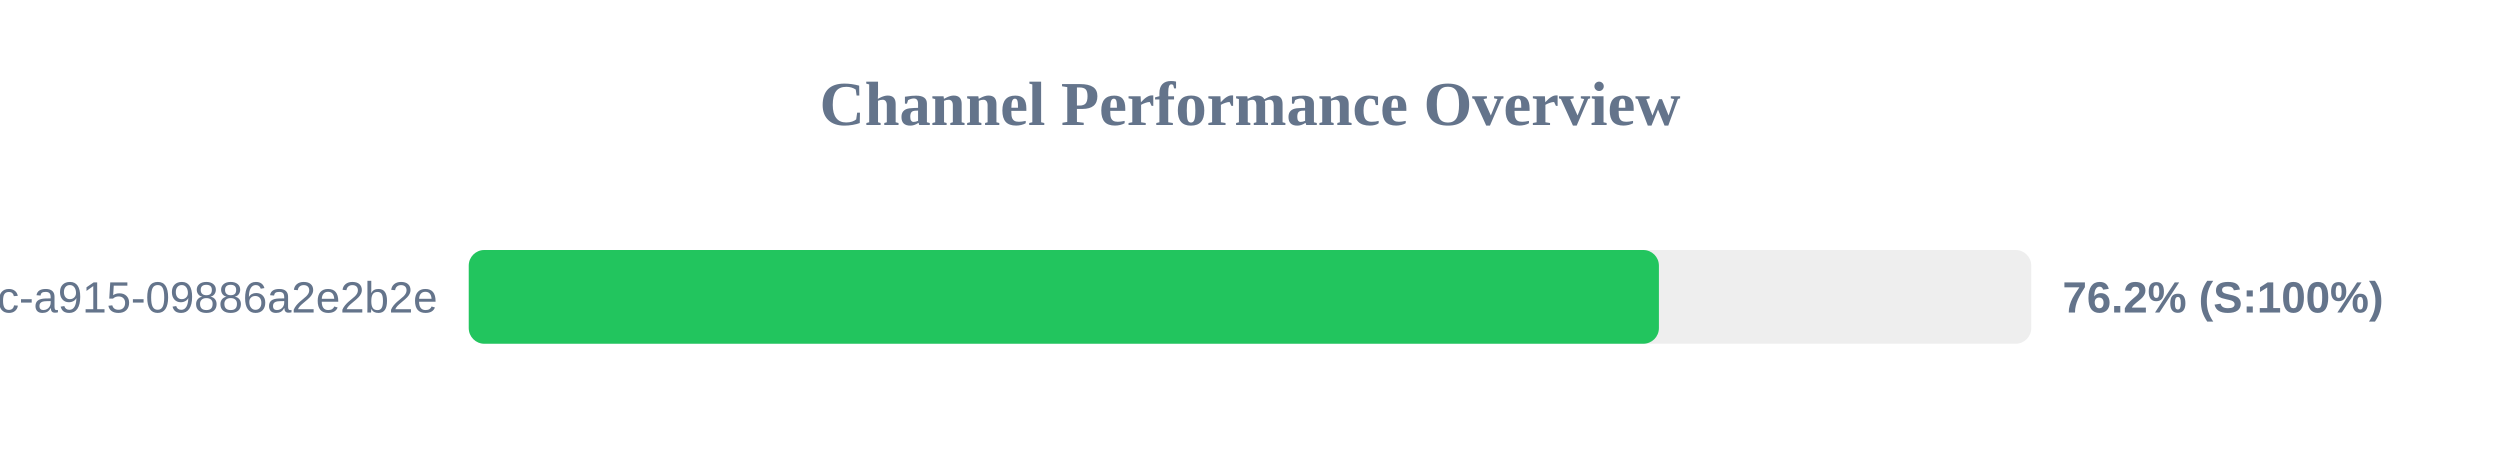
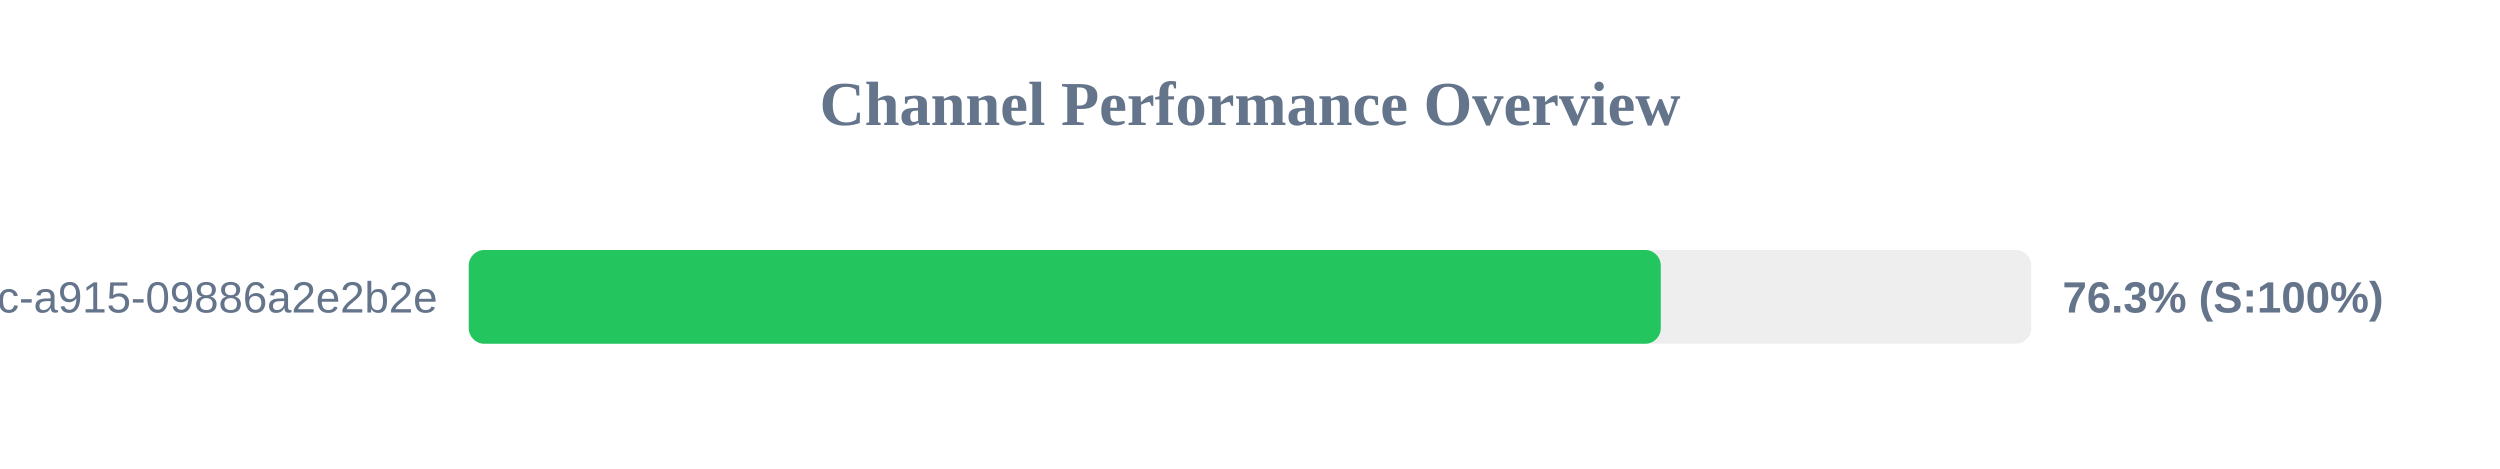
<svg xmlns="http://www.w3.org/2000/svg" width="800" height="150" version="1.1">
  <style>
        .row { font: 14px Arial; fill: #64748b; }
        .score { font: bold 14px Arial; fill: #64748b; }
    </style>
  <text x="400" y="40" text-anchor="middle" font-size="20px" font-weight="bold" fill="#64748b">Channel Performance Overview</text>
  <rect x="150" y="80" width="500" height="30" fill="#eee" rx="5" />
-   <rect x="150" y="80" width="380.85" height="30" fill="#22c55e" rx="5" />
+   <rect x="150" y="80" width="381.45" height="30" fill="#22c55e" rx="5" />
  <text x="140" y="100" text-anchor="end" class="row">?uuid=52816135-d3bc-46bc-a915-09886a2e2b2e</text>
-   <text x="660" y="100" text-anchor="start" class="score">76.2% (S:100%)</text>
+   <text x="660" y="100" text-anchor="start" class="score">76.3% (S:100%)</text>
</svg>
